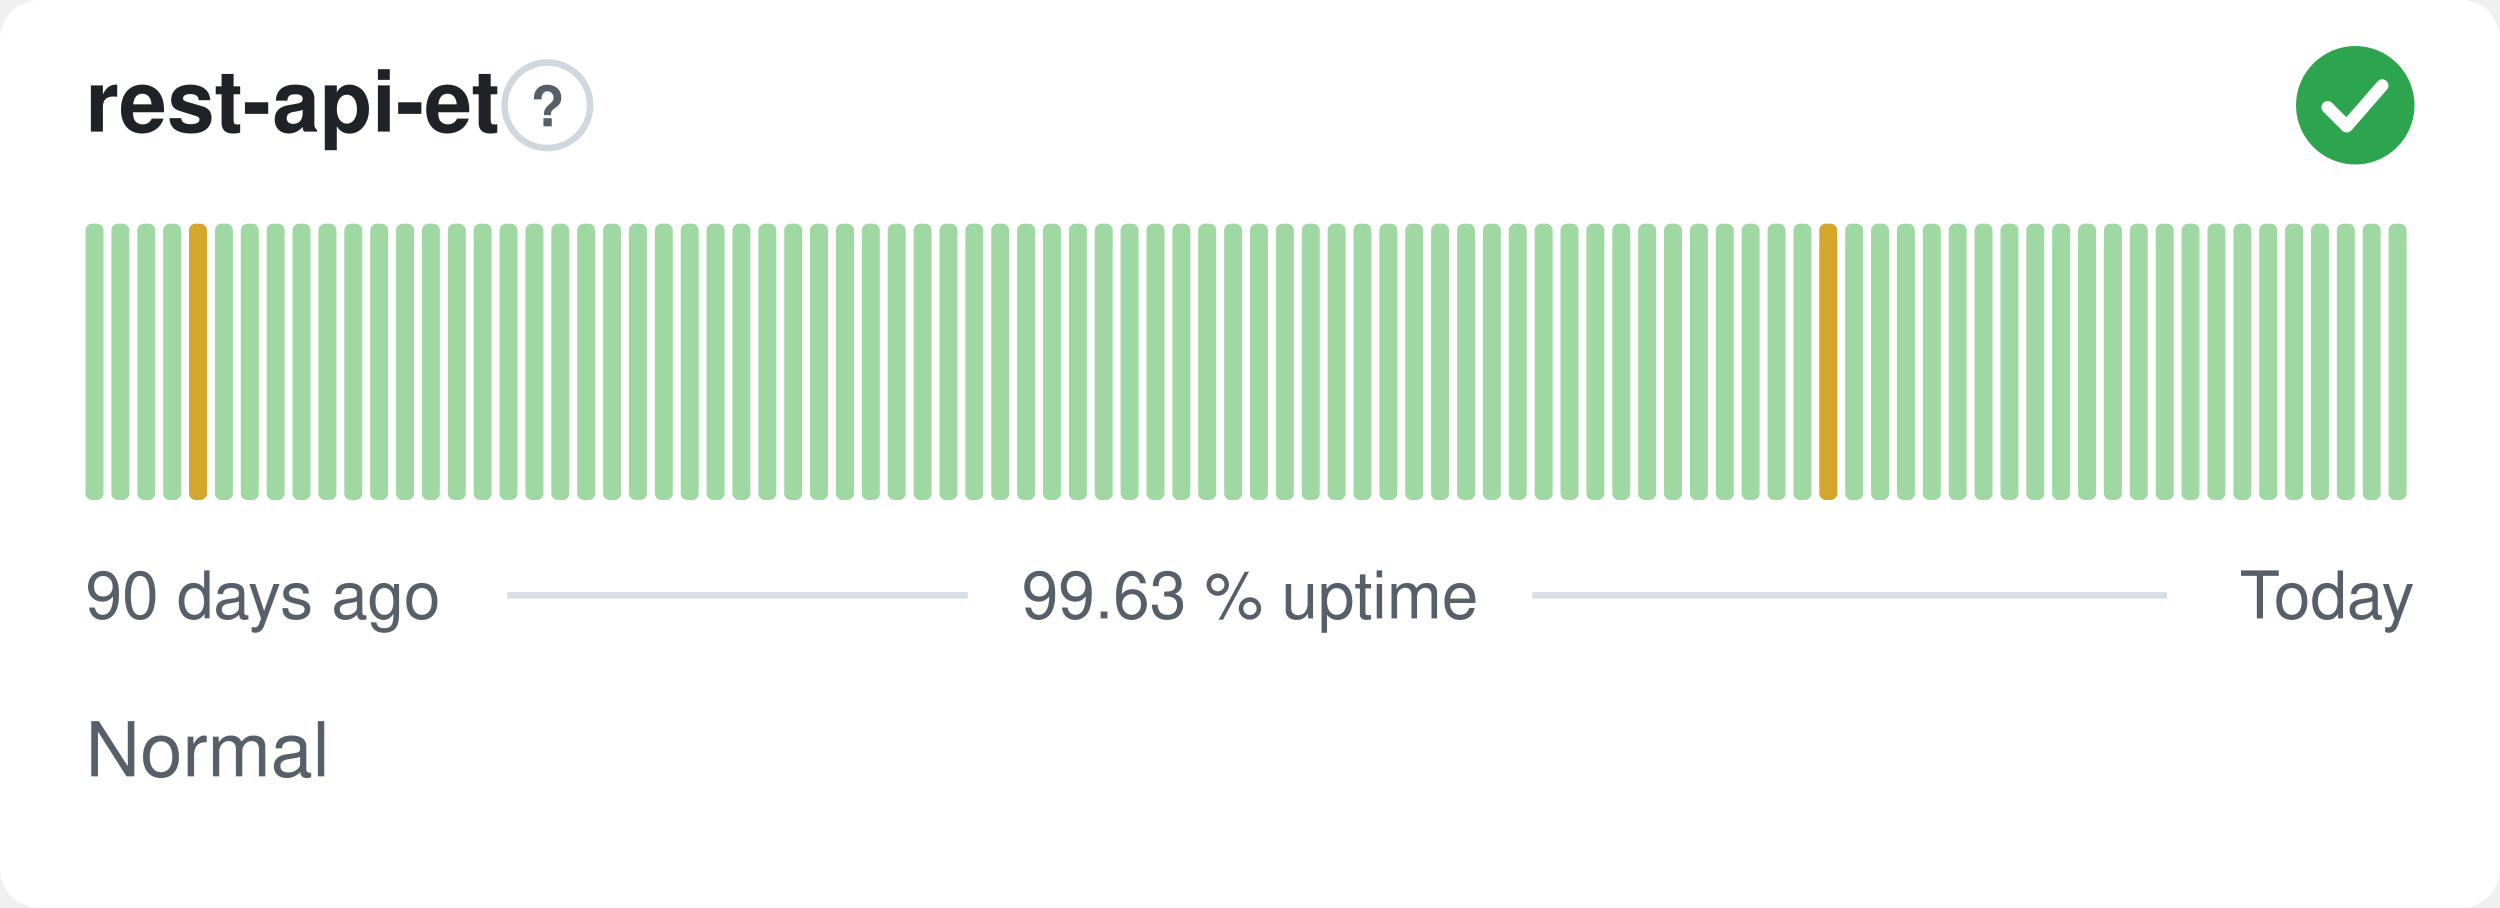
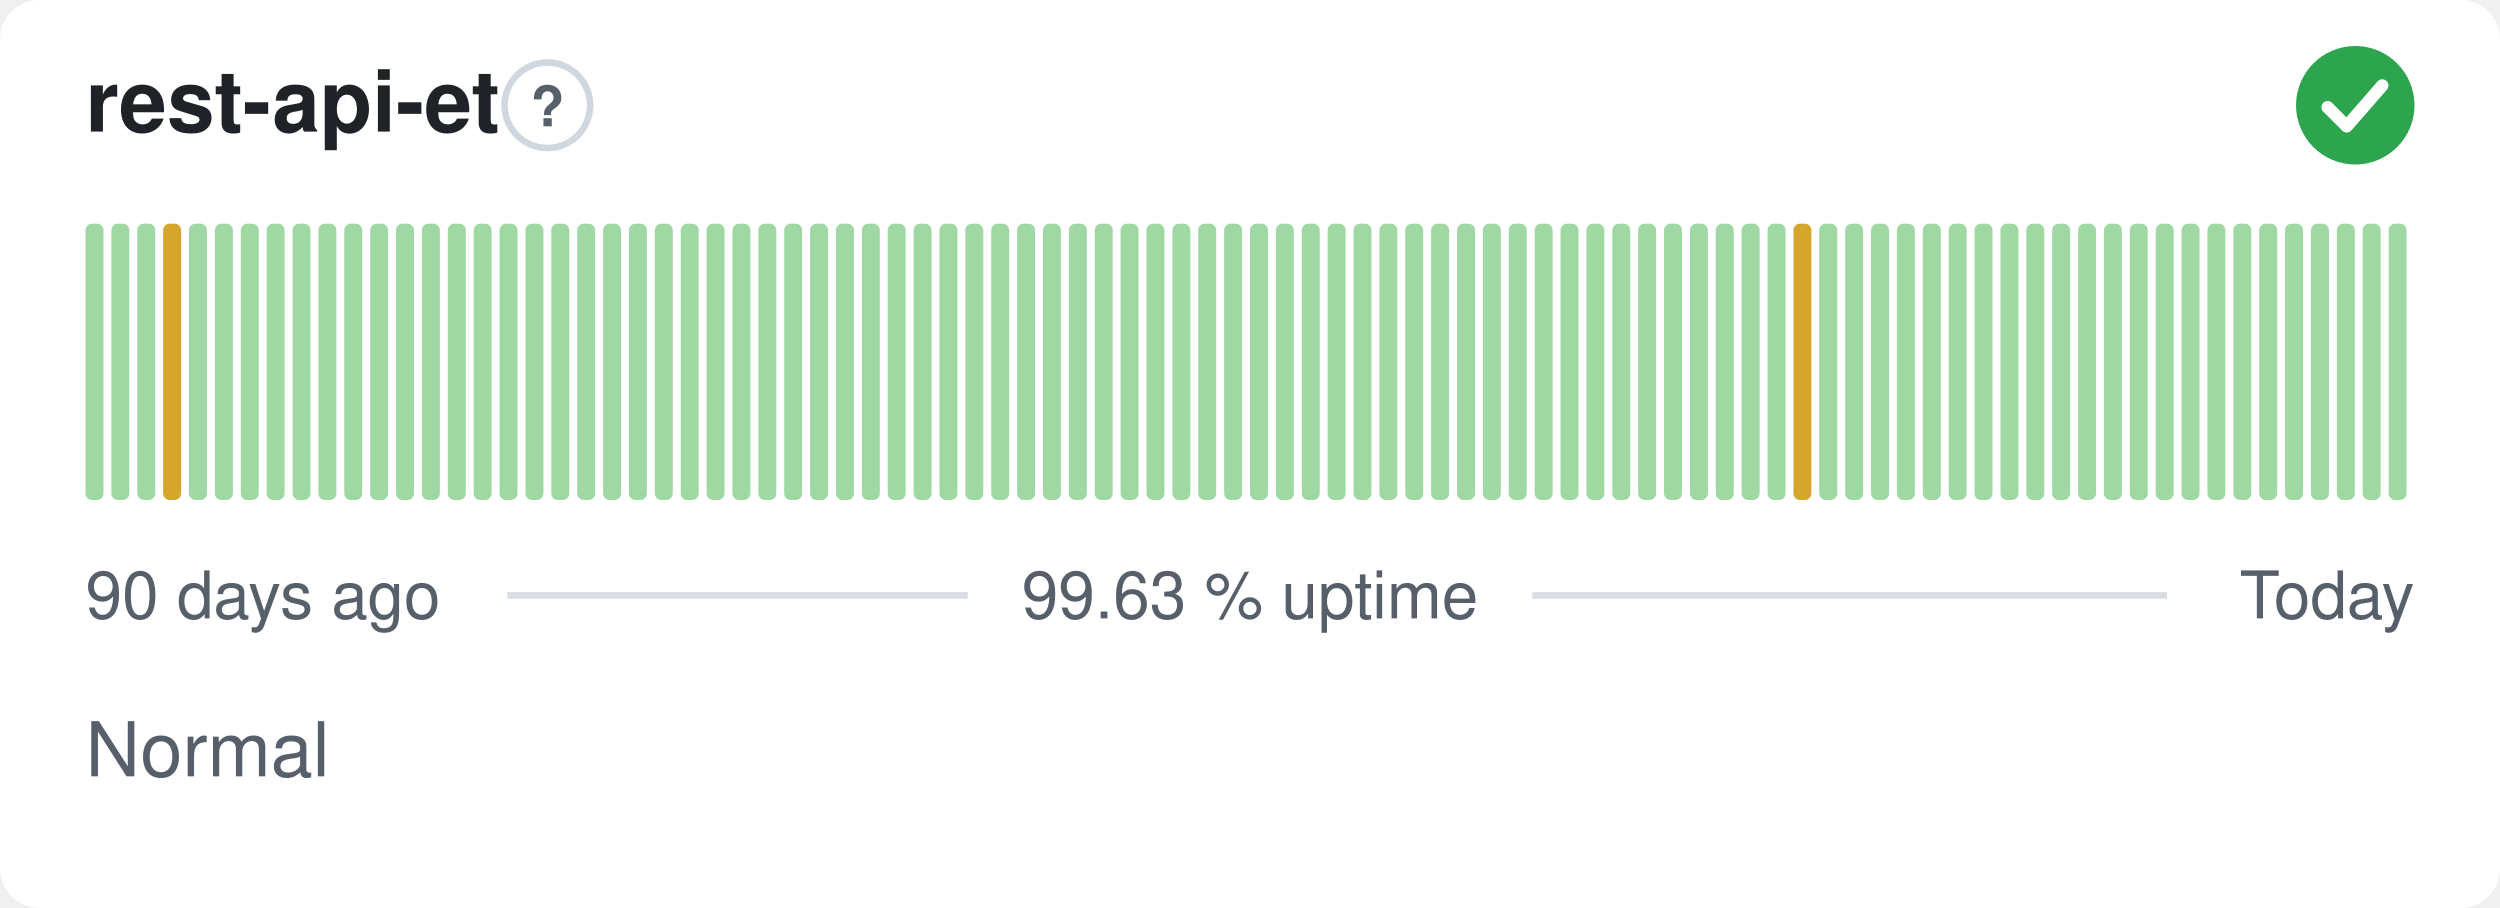
<svg xmlns="http://www.w3.org/2000/svg" width="380" height="138" viewBox="0 0 380 138" role="img" aria-label="rest-api-et: Normal, 99.63 % uptime over the last 90 days" font-family="-apple-system,BlinkMacSystemFont,'Segoe UI',Helvetica,Arial,sans-serif">
  <style>
    @media (prefers-color-scheme: dark) {
      .bg { fill: #0d1117 }
      .title { fill: #e6edf3 }
      .muted { fill: #8b949e }
      .hint { stroke: #30363d }
      .rule { stroke: #30363d }
      .nodata { fill: #21262d }
    }
  </style>
  <rect class="bg" width="380" height="138" rx="6" fill="#ffffff" />
  <text class="title" x="13" y="20" font-size="13" font-weight="600" fill="#1f2328">rest-api-et</text>
  <circle class="hint" cx="83.2" cy="16" r="6.5" fill="none" stroke="#d0d7de" stroke-width="1" />
  <text class="muted" x="83.2" y="19.2" text-anchor="middle" font-size="8.5" font-weight="700" fill="#57606a">?</text>
  <circle cx="358" cy="16" r="9" fill="#2da44e" />
  <path d="M353.80 16.30l2.90 2.90 5.40 -6.20" fill="none" stroke="#fff" stroke-width="1.89" stroke-linecap="round" stroke-linejoin="round" />
  <rect x="13.00" y="34.00" width="2.73" height="42.00" rx="1" fill="#9fd8a3" />
  <rect x="16.93" y="34.00" width="2.73" height="42.00" rx="1" fill="#9fd8a3" />
  <rect x="20.87" y="34.00" width="2.73" height="42.00" rx="1" fill="#9fd8a3" />
-   <rect x="24.80" y="34.00" width="2.73" height="42.00" rx="1" fill="#9fd8a3" />
-   <rect x="28.73" y="34.00" width="2.73" height="42.00" rx="1" fill="#d4a72c" />
+   <rect x="24.80" y="34.00" width="2.73" height="42.00" rx="1" fill="#d4a72c" />
+   <rect x="28.73" y="34.00" width="2.73" height="42.00" rx="1" fill="#9fd8a3" />
  <rect x="32.67" y="34.00" width="2.73" height="42.00" rx="1" fill="#9fd8a3" />
  <rect x="36.60" y="34.00" width="2.73" height="42.00" rx="1" fill="#9fd8a3" />
  <rect x="40.53" y="34.00" width="2.73" height="42.00" rx="1" fill="#9fd8a3" />
  <rect x="44.47" y="34.00" width="2.73" height="42.00" rx="1" fill="#9fd8a3" />
  <rect x="48.40" y="34.00" width="2.73" height="42.00" rx="1" fill="#9fd8a3" />
  <rect x="52.33" y="34.00" width="2.73" height="42.00" rx="1" fill="#9fd8a3" />
  <rect x="56.27" y="34.00" width="2.73" height="42.00" rx="1" fill="#9fd8a3" />
  <rect x="60.20" y="34.00" width="2.73" height="42.00" rx="1" fill="#9fd8a3" />
  <rect x="64.13" y="34.00" width="2.73" height="42.00" rx="1" fill="#9fd8a3" />
  <rect x="68.07" y="34.00" width="2.73" height="42.00" rx="1" fill="#9fd8a3" />
  <rect x="72.00" y="34.00" width="2.73" height="42.00" rx="1" fill="#9fd8a3" />
  <rect x="75.93" y="34.00" width="2.73" height="42.00" rx="1" fill="#9fd8a3" />
  <rect x="79.87" y="34.00" width="2.73" height="42.00" rx="1" fill="#9fd8a3" />
  <rect x="83.80" y="34.00" width="2.73" height="42.00" rx="1" fill="#9fd8a3" />
  <rect x="87.73" y="34.00" width="2.73" height="42.00" rx="1" fill="#9fd8a3" />
  <rect x="91.67" y="34.00" width="2.73" height="42.00" rx="1" fill="#9fd8a3" />
  <rect x="95.60" y="34.00" width="2.73" height="42.00" rx="1" fill="#9fd8a3" />
  <rect x="99.53" y="34.00" width="2.73" height="42.00" rx="1" fill="#9fd8a3" />
  <rect x="103.47" y="34.00" width="2.73" height="42.00" rx="1" fill="#9fd8a3" />
  <rect x="107.40" y="34.00" width="2.73" height="42.00" rx="1" fill="#9fd8a3" />
  <rect x="111.33" y="34.00" width="2.73" height="42.00" rx="1" fill="#9fd8a3" />
  <rect x="115.27" y="34.00" width="2.73" height="42.00" rx="1" fill="#9fd8a3" />
  <rect x="119.20" y="34.00" width="2.73" height="42.00" rx="1" fill="#9fd8a3" />
  <rect x="123.13" y="34.00" width="2.73" height="42.00" rx="1" fill="#9fd8a3" />
  <rect x="127.07" y="34.00" width="2.73" height="42.00" rx="1" fill="#9fd8a3" />
  <rect x="131.00" y="34.00" width="2.73" height="42.00" rx="1" fill="#9fd8a3" />
  <rect x="134.93" y="34.00" width="2.73" height="42.00" rx="1" fill="#9fd8a3" />
  <rect x="138.87" y="34.00" width="2.73" height="42.00" rx="1" fill="#9fd8a3" />
  <rect x="142.80" y="34.00" width="2.73" height="42.00" rx="1" fill="#9fd8a3" />
  <rect x="146.73" y="34.00" width="2.73" height="42.00" rx="1" fill="#9fd8a3" />
  <rect x="150.67" y="34.00" width="2.73" height="42.00" rx="1" fill="#9fd8a3" />
  <rect x="154.60" y="34.00" width="2.73" height="42.00" rx="1" fill="#9fd8a3" />
  <rect x="158.53" y="34.00" width="2.73" height="42.00" rx="1" fill="#9fd8a3" />
  <rect x="162.47" y="34.00" width="2.73" height="42.00" rx="1" fill="#9fd8a3" />
  <rect x="166.40" y="34.00" width="2.73" height="42.00" rx="1" fill="#9fd8a3" />
  <rect x="170.33" y="34.00" width="2.73" height="42.00" rx="1" fill="#9fd8a3" />
  <rect x="174.27" y="34.00" width="2.73" height="42.00" rx="1" fill="#9fd8a3" />
  <rect x="178.20" y="34.00" width="2.73" height="42.00" rx="1" fill="#9fd8a3" />
  <rect x="182.13" y="34.00" width="2.73" height="42.00" rx="1" fill="#9fd8a3" />
  <rect x="186.07" y="34.00" width="2.73" height="42.00" rx="1" fill="#9fd8a3" />
  <rect x="190.00" y="34.00" width="2.73" height="42.00" rx="1" fill="#9fd8a3" />
  <rect x="193.93" y="34.00" width="2.73" height="42.00" rx="1" fill="#9fd8a3" />
  <rect x="197.87" y="34.00" width="2.73" height="42.00" rx="1" fill="#9fd8a3" />
  <rect x="201.80" y="34.00" width="2.73" height="42.00" rx="1" fill="#9fd8a3" />
  <rect x="205.73" y="34.00" width="2.73" height="42.00" rx="1" fill="#9fd8a3" />
  <rect x="209.67" y="34.00" width="2.73" height="42.00" rx="1" fill="#9fd8a3" />
  <rect x="213.60" y="34.00" width="2.73" height="42.00" rx="1" fill="#9fd8a3" />
  <rect x="217.53" y="34.00" width="2.73" height="42.00" rx="1" fill="#9fd8a3" />
  <rect x="221.47" y="34.00" width="2.73" height="42.00" rx="1" fill="#9fd8a3" />
  <rect x="225.40" y="34.00" width="2.73" height="42.00" rx="1" fill="#9fd8a3" />
  <rect x="229.33" y="34.00" width="2.73" height="42.00" rx="1" fill="#9fd8a3" />
  <rect x="233.27" y="34.00" width="2.73" height="42.00" rx="1" fill="#9fd8a3" />
  <rect x="237.20" y="34.00" width="2.73" height="42.00" rx="1" fill="#9fd8a3" />
  <rect x="241.13" y="34.00" width="2.73" height="42.00" rx="1" fill="#9fd8a3" />
  <rect x="245.07" y="34.00" width="2.73" height="42.00" rx="1" fill="#9fd8a3" />
  <rect x="249.00" y="34.00" width="2.73" height="42.00" rx="1" fill="#9fd8a3" />
  <rect x="252.93" y="34.00" width="2.73" height="42.00" rx="1" fill="#9fd8a3" />
  <rect x="256.87" y="34.00" width="2.73" height="42.00" rx="1" fill="#9fd8a3" />
  <rect x="260.80" y="34.00" width="2.73" height="42.00" rx="1" fill="#9fd8a3" />
  <rect x="264.73" y="34.00" width="2.73" height="42.00" rx="1" fill="#9fd8a3" />
  <rect x="268.67" y="34.00" width="2.73" height="42.00" rx="1" fill="#9fd8a3" />
-   <rect x="272.60" y="34.00" width="2.73" height="42.00" rx="1" fill="#9fd8a3" />
-   <rect x="276.53" y="34.00" width="2.73" height="42.00" rx="1" fill="#d4a72c" />
+   <rect x="272.60" y="34.00" width="2.73" height="42.00" rx="1" fill="#d4a72c" />
+   <rect x="276.53" y="34.00" width="2.73" height="42.00" rx="1" fill="#9fd8a3" />
  <rect x="280.47" y="34.00" width="2.73" height="42.00" rx="1" fill="#9fd8a3" />
  <rect x="284.40" y="34.00" width="2.73" height="42.00" rx="1" fill="#9fd8a3" />
  <rect x="288.33" y="34.00" width="2.73" height="42.00" rx="1" fill="#9fd8a3" />
  <rect x="292.27" y="34.00" width="2.73" height="42.00" rx="1" fill="#9fd8a3" />
  <rect x="296.20" y="34.00" width="2.73" height="42.00" rx="1" fill="#9fd8a3" />
  <rect x="300.13" y="34.00" width="2.73" height="42.00" rx="1" fill="#9fd8a3" />
  <rect x="304.07" y="34.00" width="2.73" height="42.00" rx="1" fill="#9fd8a3" />
  <rect x="308.00" y="34.00" width="2.73" height="42.00" rx="1" fill="#9fd8a3" />
  <rect x="311.93" y="34.00" width="2.73" height="42.00" rx="1" fill="#9fd8a3" />
  <rect x="315.87" y="34.00" width="2.73" height="42.00" rx="1" fill="#9fd8a3" />
  <rect x="319.80" y="34.00" width="2.73" height="42.00" rx="1" fill="#9fd8a3" />
  <rect x="323.73" y="34.00" width="2.73" height="42.00" rx="1" fill="#9fd8a3" />
  <rect x="327.67" y="34.00" width="2.73" height="42.00" rx="1" fill="#9fd8a3" />
  <rect x="331.60" y="34.00" width="2.73" height="42.00" rx="1" fill="#9fd8a3" />
  <rect x="335.53" y="34.00" width="2.73" height="42.00" rx="1" fill="#9fd8a3" />
  <rect x="339.47" y="34.00" width="2.73" height="42.00" rx="1" fill="#9fd8a3" />
  <rect x="343.40" y="34.00" width="2.73" height="42.00" rx="1" fill="#9fd8a3" />
  <rect x="347.33" y="34.00" width="2.73" height="42.00" rx="1" fill="#9fd8a3" />
  <rect x="351.27" y="34.00" width="2.73" height="42.00" rx="1" fill="#9fd8a3" />
  <rect x="355.20" y="34.00" width="2.73" height="42.00" rx="1" fill="#9fd8a3" />
  <rect x="359.13" y="34.00" width="2.73" height="42.00" rx="1" fill="#9fd8a3" />
  <rect x="363.07" y="34.00" width="2.73" height="42.00" rx="1" fill="#9fd8a3" />
  <text class="muted" x="13" y="94" font-size="10" fill="#57606a">90 days ago</text>
  <text class="muted" x="190" y="94" text-anchor="middle" font-size="10" fill="#57606a">99.63 % uptime</text>
  <text class="muted" x="367" y="94" text-anchor="end" font-size="10" fill="#57606a">Today</text>
  <line class="rule" x1="77.1" y1="90.5" x2="147.1" y2="90.5" stroke="#d8dee4" stroke-width="1" />
  <line class="rule" x1="232.9" y1="90.5" x2="329.4" y2="90.5" stroke="#d8dee4" stroke-width="1" />
  <text class="muted" x="13" y="118" font-size="11.5" fill="#57606a">Normal</text>
</svg>
